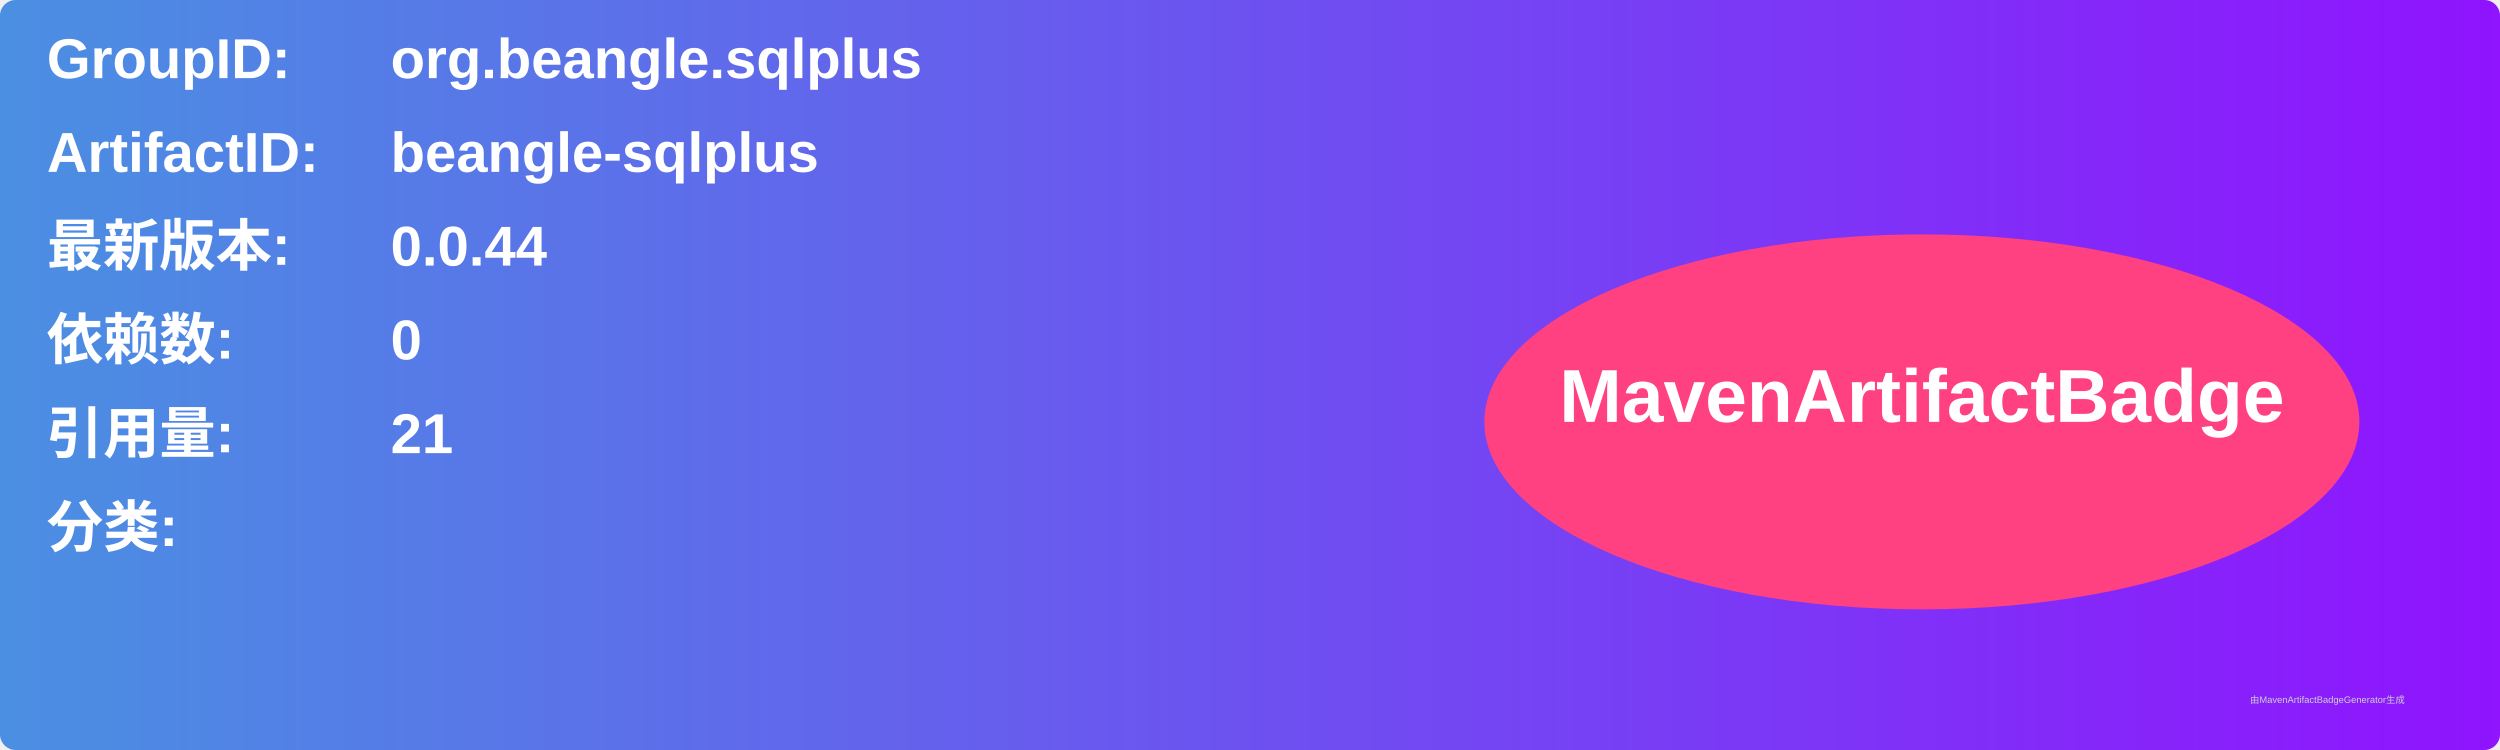
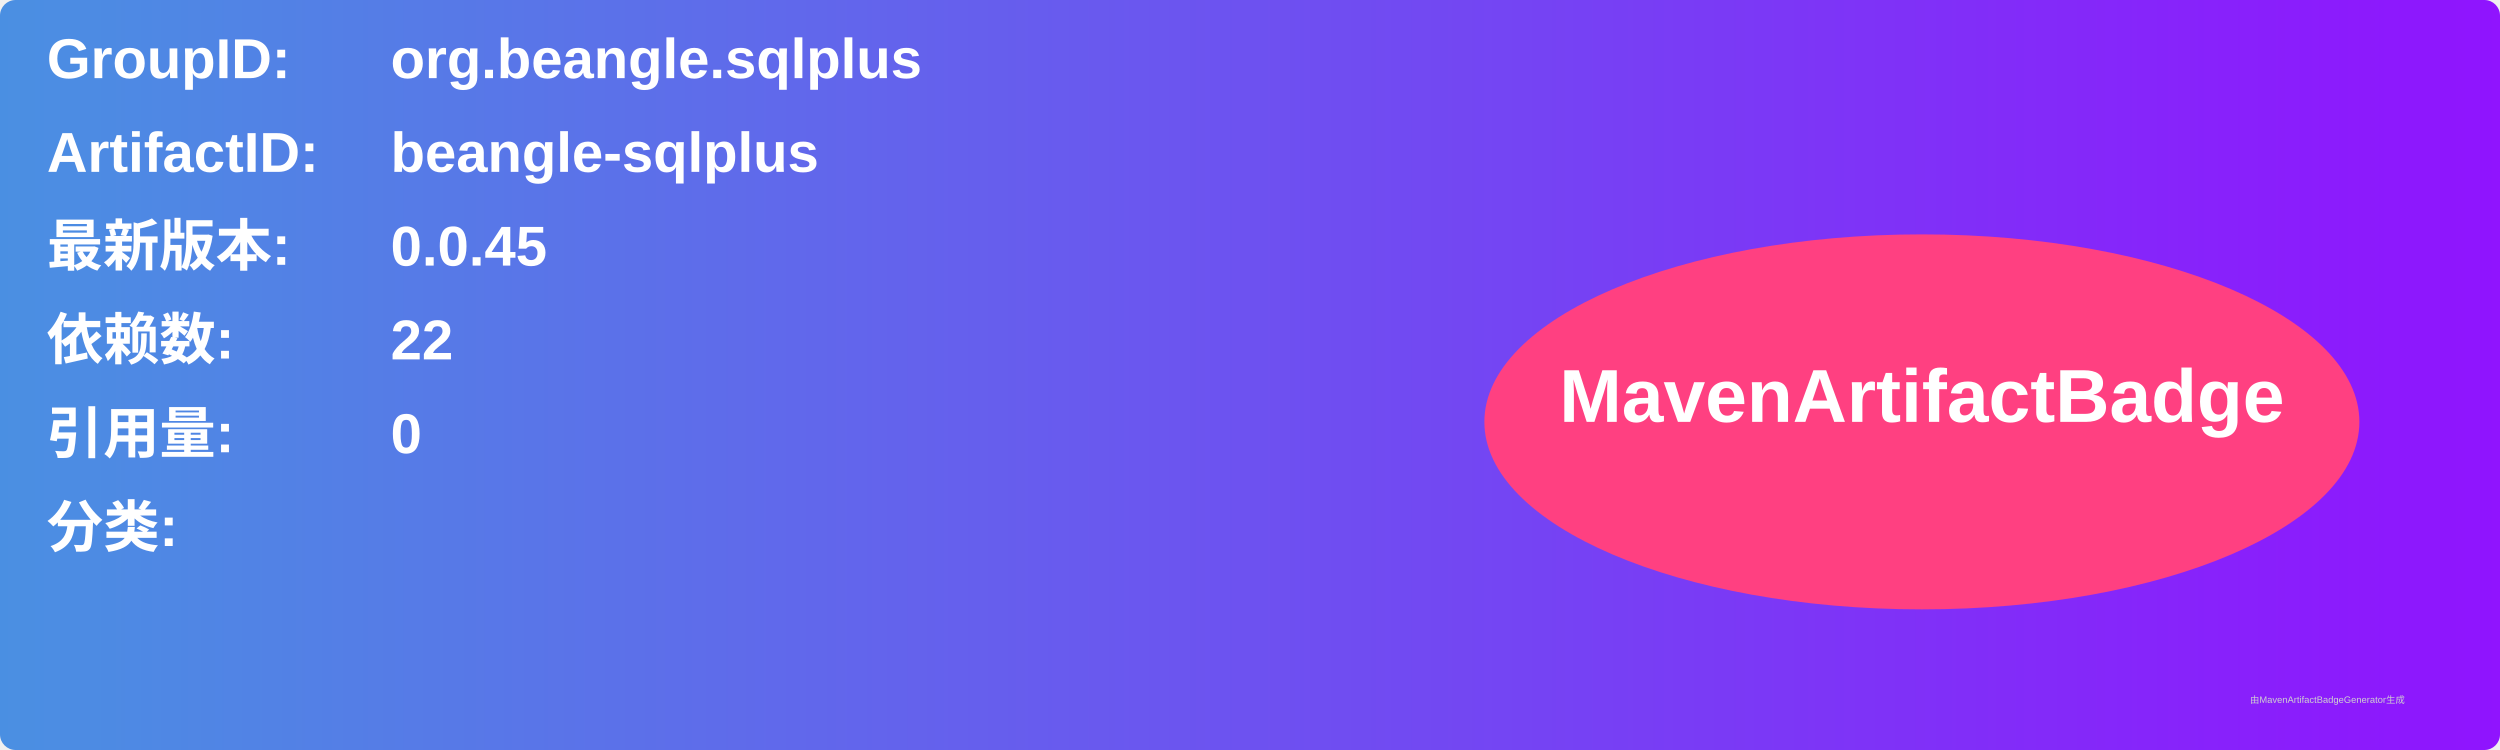
<svg xmlns="http://www.w3.org/2000/svg" width="800" height="240" viewBox="0 0 800 240">
  <linearGradient id="grad" x1="0%" y1="0%" x2="100%" y2="0%">
    <stop offset="0%" stop-color="#4a90e2" />
    <stop offset="100%" stop-color="#9013fe" />
  </linearGradient>
  <rect width="100%" height="100%" rx="5" ry="5" fill="url(#grad)" />
  <g transform="translate(15, 15)">
    <text x="0" y="10" font-family="Arial" font-size="18" fill="white" font-weight="bold" width="260">GroupID:</text>
    <text x="110" y="10" font-family="Arial" font-size="18" fill="white" font-weight="bold" width="460">org.beangle.sqlplus</text>
    <text x="0" y="40" font-family="Arial" font-size="18" fill="white" font-weight="bold" width="260">ArtifactID:</text>
    <text x="110" y="40" font-family="Arial" font-size="18" fill="white" font-weight="bold" width="460">beangle-sqlplus</text>
    <text x="0" y="70" font-family="Arial" font-size="18" fill="white" font-weight="bold">最新版本:</text>
    <text x="110" y="70" font-family="Arial" font-size="18" fill="white" font-weight="bold">
-       <tspan font-weight="bold">0.0.44</tspan>
+       <tspan font-weight="bold">0.0.45</tspan>
    </text>
    <text x="0" y="100" font-family="Arial" font-size="18" fill="white" font-weight="bold">依赖数: </text>
    <text x="110" y="100" font-family="Arial" font-size="18" fill="white">
-       <tspan font-weight="bold">0</tspan>
+       <tspan font-weight="bold">22</tspan>
    </text>
    <text x="0" y="130" font-family="Arial" font-size="18" fill="white" font-weight="bold">引用量: </text>
    <text x="110" y="130" font-family="Arial" font-size="18" fill="white">
-       <tspan font-weight="bold">21</tspan>
+       <tspan font-weight="bold">0</tspan>
    </text>
    <text x="0" y="160" font-family="Arial" font-size="18" fill="white" font-weight="bold">分类:</text>
    <text x="10" y="190" font-family="Arial" font-size="10" fill="white">
      <tspan font-weight="bold" />
    </text>
    <ellipse cx="600" cy="120" rx="140" ry="60" fill="#ff4081" />
    <text x="600" y="120" text-anchor="middle" font-family="Arial" font-size="24" fill="white" font-weight="bold">MavenArtifactBadge</text>
  </g>
  <text x="720" y="225" font-family="Arial" font-size="3" fill="#d0d0d0">由MavenArtifactBadgeGenerator生成</text>
</svg>
